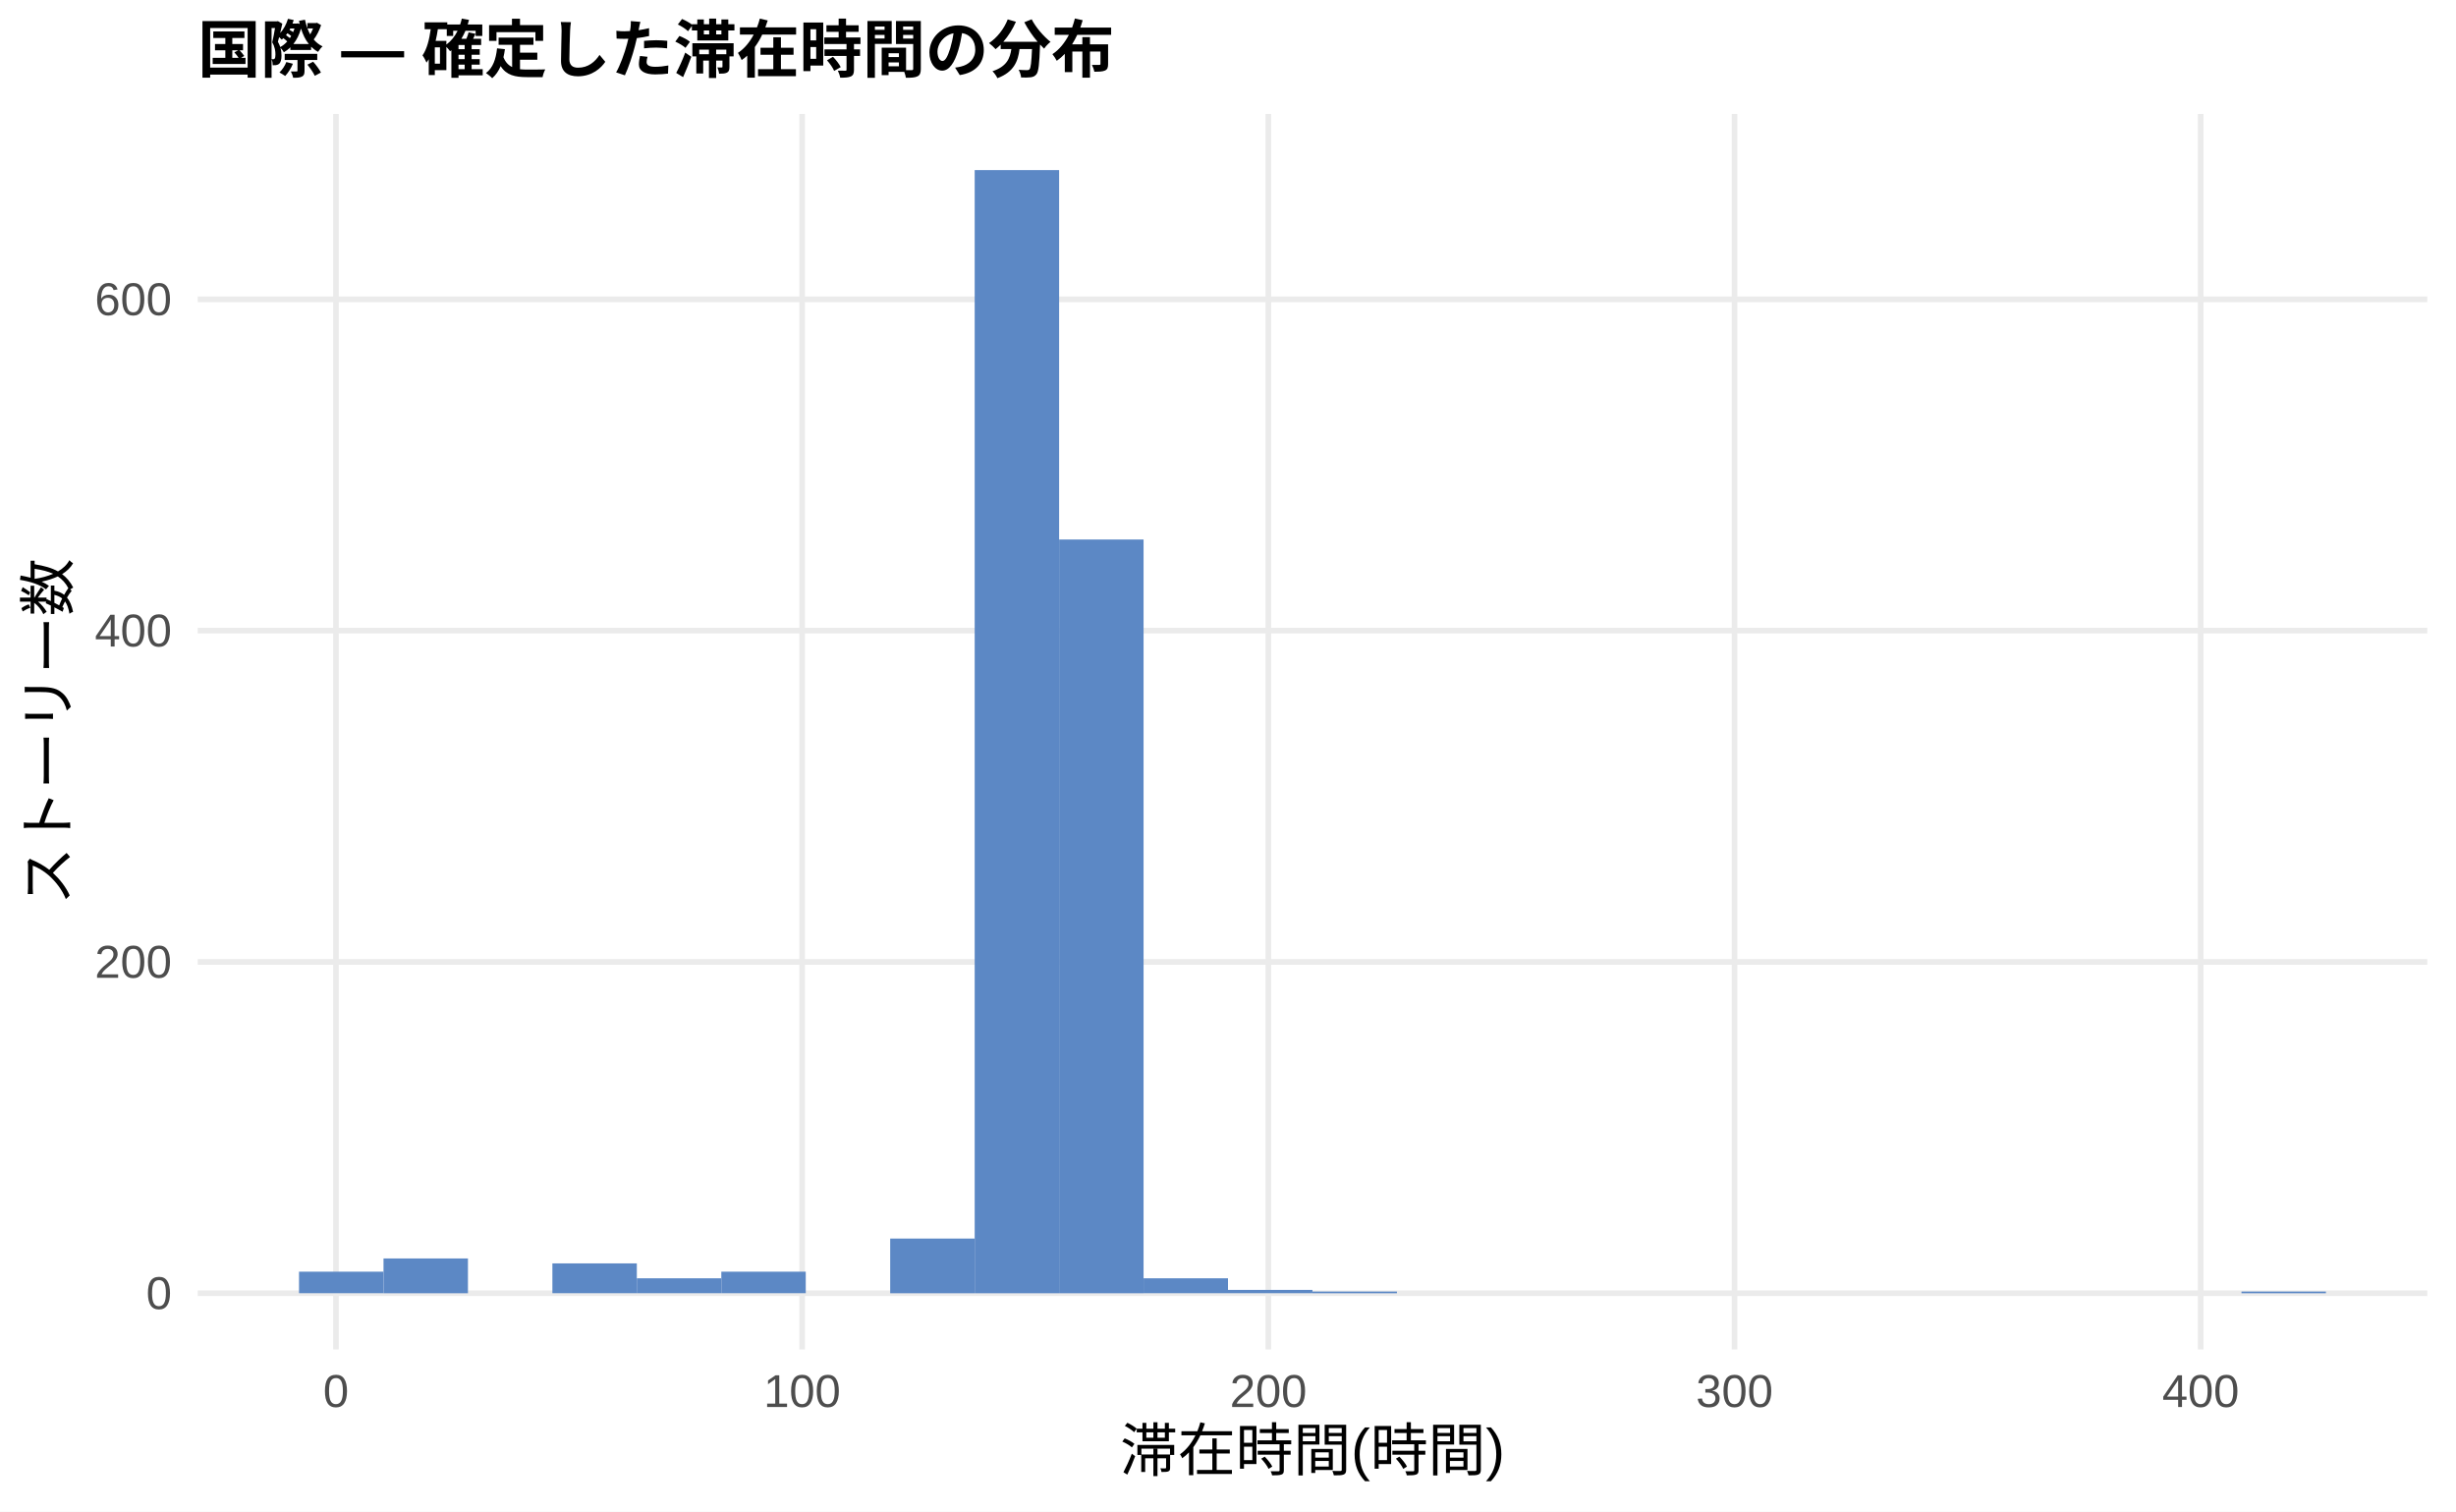
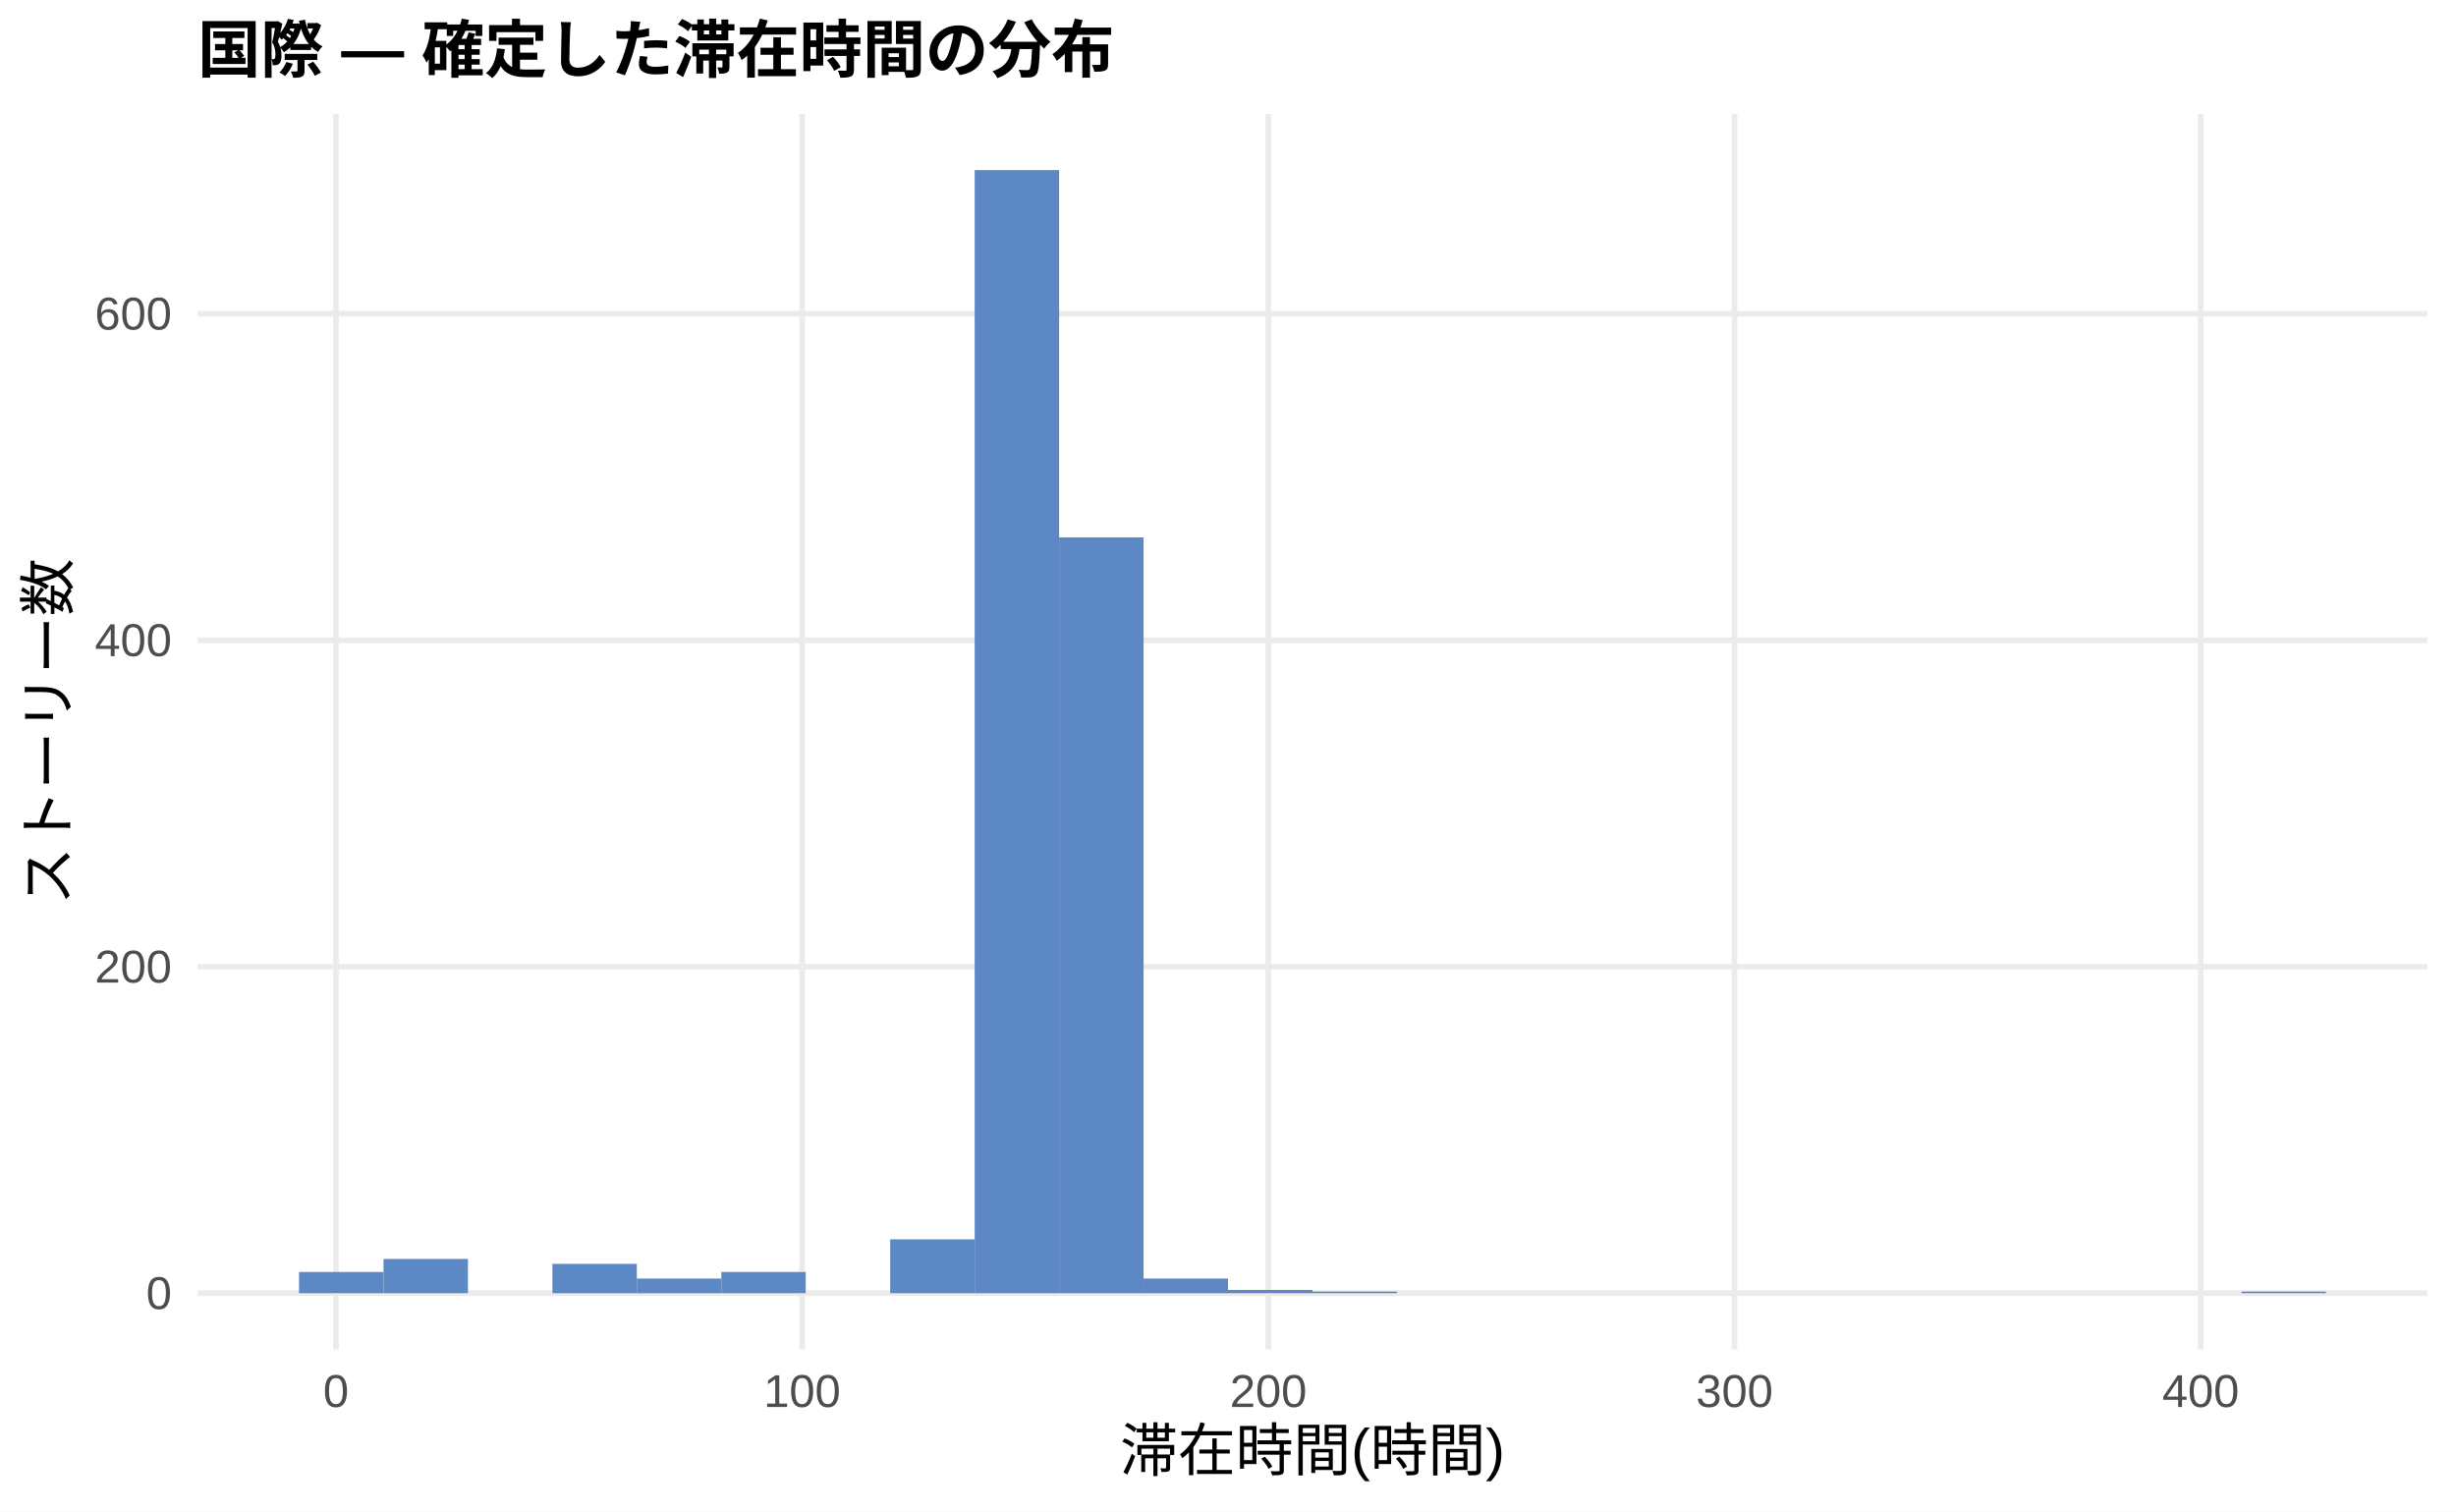
<svg xmlns="http://www.w3.org/2000/svg" width="468.00pt" height="288.00pt" viewBox="0 0 468.00 288.00">
  <g class="svglite">
    <defs>
      <style type="text/css">
    .svglite line, .svglite polyline, .svglite polygon, .svglite path, .svglite rect, .svglite circle {
      fill: none;
      stroke: #000000;
      stroke-linecap: round;
      stroke-linejoin: round;
      stroke-miterlimit: 10.00;
    }
    .svglite text {
      white-space: pre;
    }
    .svglite g.glyphgroup path {
      fill: inherit;
      stroke: none;
    }
  </style>
    </defs>
    <rect width="100%" height="100%" style="stroke: none; fill: #FFFFFF;" />
    <defs>
      <clipPath id="cpMC4wMHw0NjguMDB8MC4wMHwyODguMDA=">
        <rect x="0.00" y="0.00" width="468.00" height="288.00" />
      </clipPath>
    </defs>
    <g clip-path="url(#cpMC4wMHw0NjguMDB8MC4wMHwyODguMDA=)">
      <rect x="0.00" y="0.00" width="468.00" height="288.00" style="stroke-width: 1.07; stroke: none; fill: #FFFFFF;" />
    </g>
    <defs>
      <clipPath id="cpMzcuNjd8NDYyLjUyfDIxLjcxfDI1Ny4xMg==">
        <rect x="37.67" y="21.71" width="424.85" height="235.41" />
      </clipPath>
    </defs>
    <g clip-path="url(#cpMzcuNjd8NDYyLjUyfDIxLjcxfDI1Ny4xMg==)">
      <polyline points="37.67,246.42 462.52,246.42 " style="stroke-width: 1.07; stroke: #EBEBEB; stroke-linecap: butt;" />
-       <polyline points="37.67,183.29 462.52,183.29 " style="stroke-width: 1.07; stroke: #EBEBEB; stroke-linecap: butt;" />
-       <polyline points="37.67,120.16 462.52,120.16 " style="stroke-width: 1.07; stroke: #EBEBEB; stroke-linecap: butt;" />
-       <polyline points="37.67,57.03 462.52,57.03 " style="stroke-width: 1.07; stroke: #EBEBEB; stroke-linecap: butt;" />
+       <polyline points="37.67,184.20 462.52,184.20 " style="stroke-width: 1.07; stroke: #EBEBEB; stroke-linecap: butt;" />
+       <polyline points="37.67,121.99 462.52,121.99 " style="stroke-width: 1.07; stroke: #EBEBEB; stroke-linecap: butt;" />
+       <polyline points="37.67,59.78 462.52,59.78 " style="stroke-width: 1.07; stroke: #EBEBEB; stroke-linecap: butt;" />
      <polyline points="64.02,257.12 64.02,21.71 " style="stroke-width: 1.07; stroke: #EBEBEB; stroke-linecap: butt;" />
      <polyline points="152.85,257.12 152.85,21.71 " style="stroke-width: 1.07; stroke: #EBEBEB; stroke-linecap: butt;" />
      <polyline points="241.69,257.12 241.69,21.71 " style="stroke-width: 1.07; stroke: #EBEBEB; stroke-linecap: butt;" />
      <polyline points="330.52,257.12 330.52,21.71 " style="stroke-width: 1.07; stroke: #EBEBEB; stroke-linecap: butt;" />
      <polyline points="419.35,257.12 419.35,21.71 " style="stroke-width: 1.07; stroke: #EBEBEB; stroke-linecap: butt;" />
-       <rect x="56.98" y="242.31" width="16.09" height="4.10" style="stroke-width: 1.07; stroke: none; stroke-linecap: butt; stroke-linejoin: miter; fill: #5C88C5;" />
-       <rect x="73.08" y="239.79" width="16.09" height="6.63" style="stroke-width: 1.07; stroke: none; stroke-linecap: butt; stroke-linejoin: miter; fill: #5C88C5;" />
+       <rect x="56.98" y="242.37" width="16.09" height="4.04" style="stroke-width: 1.07; stroke: none; stroke-linecap: butt; stroke-linejoin: miter; fill: #5C88C5;" />
+       <rect x="73.08" y="239.88" width="16.09" height="6.53" style="stroke-width: 1.07; stroke: none; stroke-linecap: butt; stroke-linejoin: miter; fill: #5C88C5;" />
      <rect x="89.17" y="246.42" width="16.09" height="0.00" style="stroke-width: 1.07; stroke: none; stroke-linecap: butt; stroke-linejoin: miter; fill: #5C88C5;" />
-       <rect x="105.26" y="240.73" width="16.09" height="5.68" style="stroke-width: 1.07; stroke: none; stroke-linecap: butt; stroke-linejoin: miter; fill: #5C88C5;" />
-       <rect x="121.35" y="243.57" width="16.09" height="2.84" style="stroke-width: 1.07; stroke: none; stroke-linecap: butt; stroke-linejoin: miter; fill: #5C88C5;" />
-       <rect x="137.45" y="242.31" width="16.09" height="4.10" style="stroke-width: 1.07; stroke: none; stroke-linecap: butt; stroke-linejoin: miter; fill: #5C88C5;" />
+       <rect x="105.26" y="240.82" width="16.09" height="5.60" style="stroke-width: 1.07; stroke: none; stroke-linecap: butt; stroke-linejoin: miter; fill: #5C88C5;" />
+       <rect x="121.35" y="243.62" width="16.09" height="2.80" style="stroke-width: 1.07; stroke: none; stroke-linecap: butt; stroke-linejoin: miter; fill: #5C88C5;" />
+       <rect x="137.45" y="242.37" width="16.09" height="4.04" style="stroke-width: 1.07; stroke: none; stroke-linecap: butt; stroke-linejoin: miter; fill: #5C88C5;" />
      <rect x="153.54" y="246.42" width="16.09" height="0.00" style="stroke-width: 1.07; stroke: none; stroke-linecap: butt; stroke-linejoin: miter; fill: #5C88C5;" />
-       <rect x="169.63" y="236.00" width="16.09" height="10.42" style="stroke-width: 1.07; stroke: none; stroke-linecap: butt; stroke-linejoin: miter; fill: #5C88C5;" />
+       <rect x="169.63" y="236.15" width="16.09" height="10.26" style="stroke-width: 1.07; stroke: none; stroke-linecap: butt; stroke-linejoin: miter; fill: #5C88C5;" />
      <rect x="185.73" y="32.41" width="16.09" height="214.01" style="stroke-width: 1.07; stroke: none; stroke-linecap: butt; stroke-linejoin: miter; fill: #5C88C5;" />
-       <rect x="201.82" y="102.80" width="16.09" height="143.62" style="stroke-width: 1.07; stroke: none; stroke-linecap: butt; stroke-linejoin: miter; fill: #5C88C5;" />
-       <rect x="217.91" y="243.57" width="16.09" height="2.84" style="stroke-width: 1.07; stroke: none; stroke-linecap: butt; stroke-linejoin: miter; fill: #5C88C5;" />
-       <rect x="234.00" y="245.78" width="16.09" height="0.63" style="stroke-width: 1.07; stroke: none; stroke-linecap: butt; stroke-linejoin: miter; fill: #5C88C5;" />
-       <rect x="250.10" y="246.10" width="16.09" height="0.32" style="stroke-width: 1.07; stroke: none; stroke-linecap: butt; stroke-linejoin: miter; fill: #5C88C5;" />
+       <rect x="201.82" y="102.40" width="16.09" height="144.02" style="stroke-width: 1.07; stroke: none; stroke-linecap: butt; stroke-linejoin: miter; fill: #5C88C5;" />
+       <rect x="217.91" y="243.62" width="16.09" height="2.80" style="stroke-width: 1.07; stroke: none; stroke-linecap: butt; stroke-linejoin: miter; fill: #5C88C5;" />
+       <rect x="234.00" y="245.79" width="16.09" height="0.62" style="stroke-width: 1.07; stroke: none; stroke-linecap: butt; stroke-linejoin: miter; fill: #5C88C5;" />
+       <rect x="250.10" y="246.10" width="16.09" height="0.31" style="stroke-width: 1.07; stroke: none; stroke-linecap: butt; stroke-linejoin: miter; fill: #5C88C5;" />
      <rect x="266.19" y="246.42" width="16.09" height="0.00" style="stroke-width: 1.07; stroke: none; stroke-linecap: butt; stroke-linejoin: miter; fill: #5C88C5;" />
      <rect x="282.28" y="246.42" width="16.09" height="0.00" style="stroke-width: 1.07; stroke: none; stroke-linecap: butt; stroke-linejoin: miter; fill: #5C88C5;" />
      <rect x="298.37" y="246.42" width="16.09" height="0.00" style="stroke-width: 1.07; stroke: none; stroke-linecap: butt; stroke-linejoin: miter; fill: #5C88C5;" />
      <rect x="314.47" y="246.42" width="16.09" height="0.00" style="stroke-width: 1.07; stroke: none; stroke-linecap: butt; stroke-linejoin: miter; fill: #5C88C5;" />
      <rect x="330.56" y="246.42" width="16.09" height="0.00" style="stroke-width: 1.07; stroke: none; stroke-linecap: butt; stroke-linejoin: miter; fill: #5C88C5;" />
      <rect x="346.65" y="246.42" width="16.09" height="0.00" style="stroke-width: 1.07; stroke: none; stroke-linecap: butt; stroke-linejoin: miter; fill: #5C88C5;" />
      <rect x="362.75" y="246.42" width="16.09" height="0.00" style="stroke-width: 1.07; stroke: none; stroke-linecap: butt; stroke-linejoin: miter; fill: #5C88C5;" />
      <rect x="378.84" y="246.42" width="16.09" height="0.00" style="stroke-width: 1.07; stroke: none; stroke-linecap: butt; stroke-linejoin: miter; fill: #5C88C5;" />
      <rect x="394.93" y="246.42" width="16.09" height="0.00" style="stroke-width: 1.07; stroke: none; stroke-linecap: butt; stroke-linejoin: miter; fill: #5C88C5;" />
      <rect x="411.02" y="246.42" width="16.09" height="0.00" style="stroke-width: 1.07; stroke: none; stroke-linecap: butt; stroke-linejoin: miter; fill: #5C88C5;" />
-       <rect x="427.12" y="246.10" width="16.09" height="0.32" style="stroke-width: 1.07; stroke: none; stroke-linecap: butt; stroke-linejoin: miter; fill: #5C88C5;" />
+       <rect x="427.12" y="246.10" width="16.09" height="0.31" style="stroke-width: 1.07; stroke: none; stroke-linecap: butt; stroke-linejoin: miter; fill: #5C88C5;" />
    </g>
    <g clip-path="url(#cpMC4wMHw0NjguMDB8MC4wMHwyODguMDA=)">
      <text x="32.74" y="249.44" text-anchor="end" style="font-size: 8.80px;fill: #4D4D4D; font-family: &quot;Liberation Sans&quot;;" textLength="4.89px" lengthAdjust="spacingAndGlyphs">0</text>
-       <text x="32.74" y="186.31" text-anchor="end" style="font-size: 8.80px;fill: #4D4D4D; font-family: &quot;Liberation Sans&quot;;" textLength="14.67px" lengthAdjust="spacingAndGlyphs">200</text>
-       <text x="32.74" y="123.19" text-anchor="end" style="font-size: 8.80px;fill: #4D4D4D; font-family: &quot;Liberation Sans&quot;;" textLength="14.67px" lengthAdjust="spacingAndGlyphs">400</text>
-       <text x="32.74" y="60.06" text-anchor="end" style="font-size: 8.80px;fill: #4D4D4D; font-family: &quot;Liberation Sans&quot;;" textLength="14.67px" lengthAdjust="spacingAndGlyphs">600</text>
+       <text x="32.74" y="187.23" text-anchor="end" style="font-size: 8.80px;fill: #4D4D4D; font-family: &quot;Liberation Sans&quot;;" textLength="14.67px" lengthAdjust="spacingAndGlyphs">200</text>
+       <text x="32.74" y="125.02" text-anchor="end" style="font-size: 8.80px;fill: #4D4D4D; font-family: &quot;Liberation Sans&quot;;" textLength="14.67px" lengthAdjust="spacingAndGlyphs">400</text>
+       <text x="32.74" y="62.81" text-anchor="end" style="font-size: 8.80px;fill: #4D4D4D; font-family: &quot;Liberation Sans&quot;;" textLength="14.67px" lengthAdjust="spacingAndGlyphs">600</text>
      <text x="64.02" y="268.10" text-anchor="middle" style="font-size: 8.80px;fill: #4D4D4D; font-family: &quot;Liberation Sans&quot;;" textLength="4.89px" lengthAdjust="spacingAndGlyphs">0</text>
      <text x="152.85" y="268.10" text-anchor="middle" style="font-size: 8.80px;fill: #4D4D4D; font-family: &quot;Liberation Sans&quot;;" textLength="14.67px" lengthAdjust="spacingAndGlyphs">100</text>
      <text x="241.69" y="268.10" text-anchor="middle" style="font-size: 8.80px;fill: #4D4D4D; font-family: &quot;Liberation Sans&quot;;" textLength="14.67px" lengthAdjust="spacingAndGlyphs">200</text>
      <text x="330.52" y="268.10" text-anchor="middle" style="font-size: 8.80px;fill: #4D4D4D; font-family: &quot;Liberation Sans&quot;;" textLength="14.67px" lengthAdjust="spacingAndGlyphs">300</text>
      <text x="419.35" y="268.10" text-anchor="middle" style="font-size: 8.80px;fill: #4D4D4D; font-family: &quot;Liberation Sans&quot;;" textLength="14.67px" lengthAdjust="spacingAndGlyphs">400</text>
      <text x="250.10" y="280.24" text-anchor="middle" style="font-size: 11.00px; font-family: &quot;Liberation Sans&quot;;" textLength="73.31px" lengthAdjust="spacingAndGlyphs">滞在時間(時間)</text>
      <text transform="translate(13.05,139.41) rotate(-90)" text-anchor="middle" style="font-size: 11.00px; font-family: &quot;Liberation Sans&quot;;" textLength="66.00px" lengthAdjust="spacingAndGlyphs">ストーリー数</text>
      <text x="37.67" y="13.74" style="font-size: 12.00px; font-weight: bold; font-family: &quot;Liberation Sans&quot;;" textLength="174.66px" lengthAdjust="spacingAndGlyphs">国際 — 確定した滞在時間の分布</text>
    </g>
  </g>
</svg>
